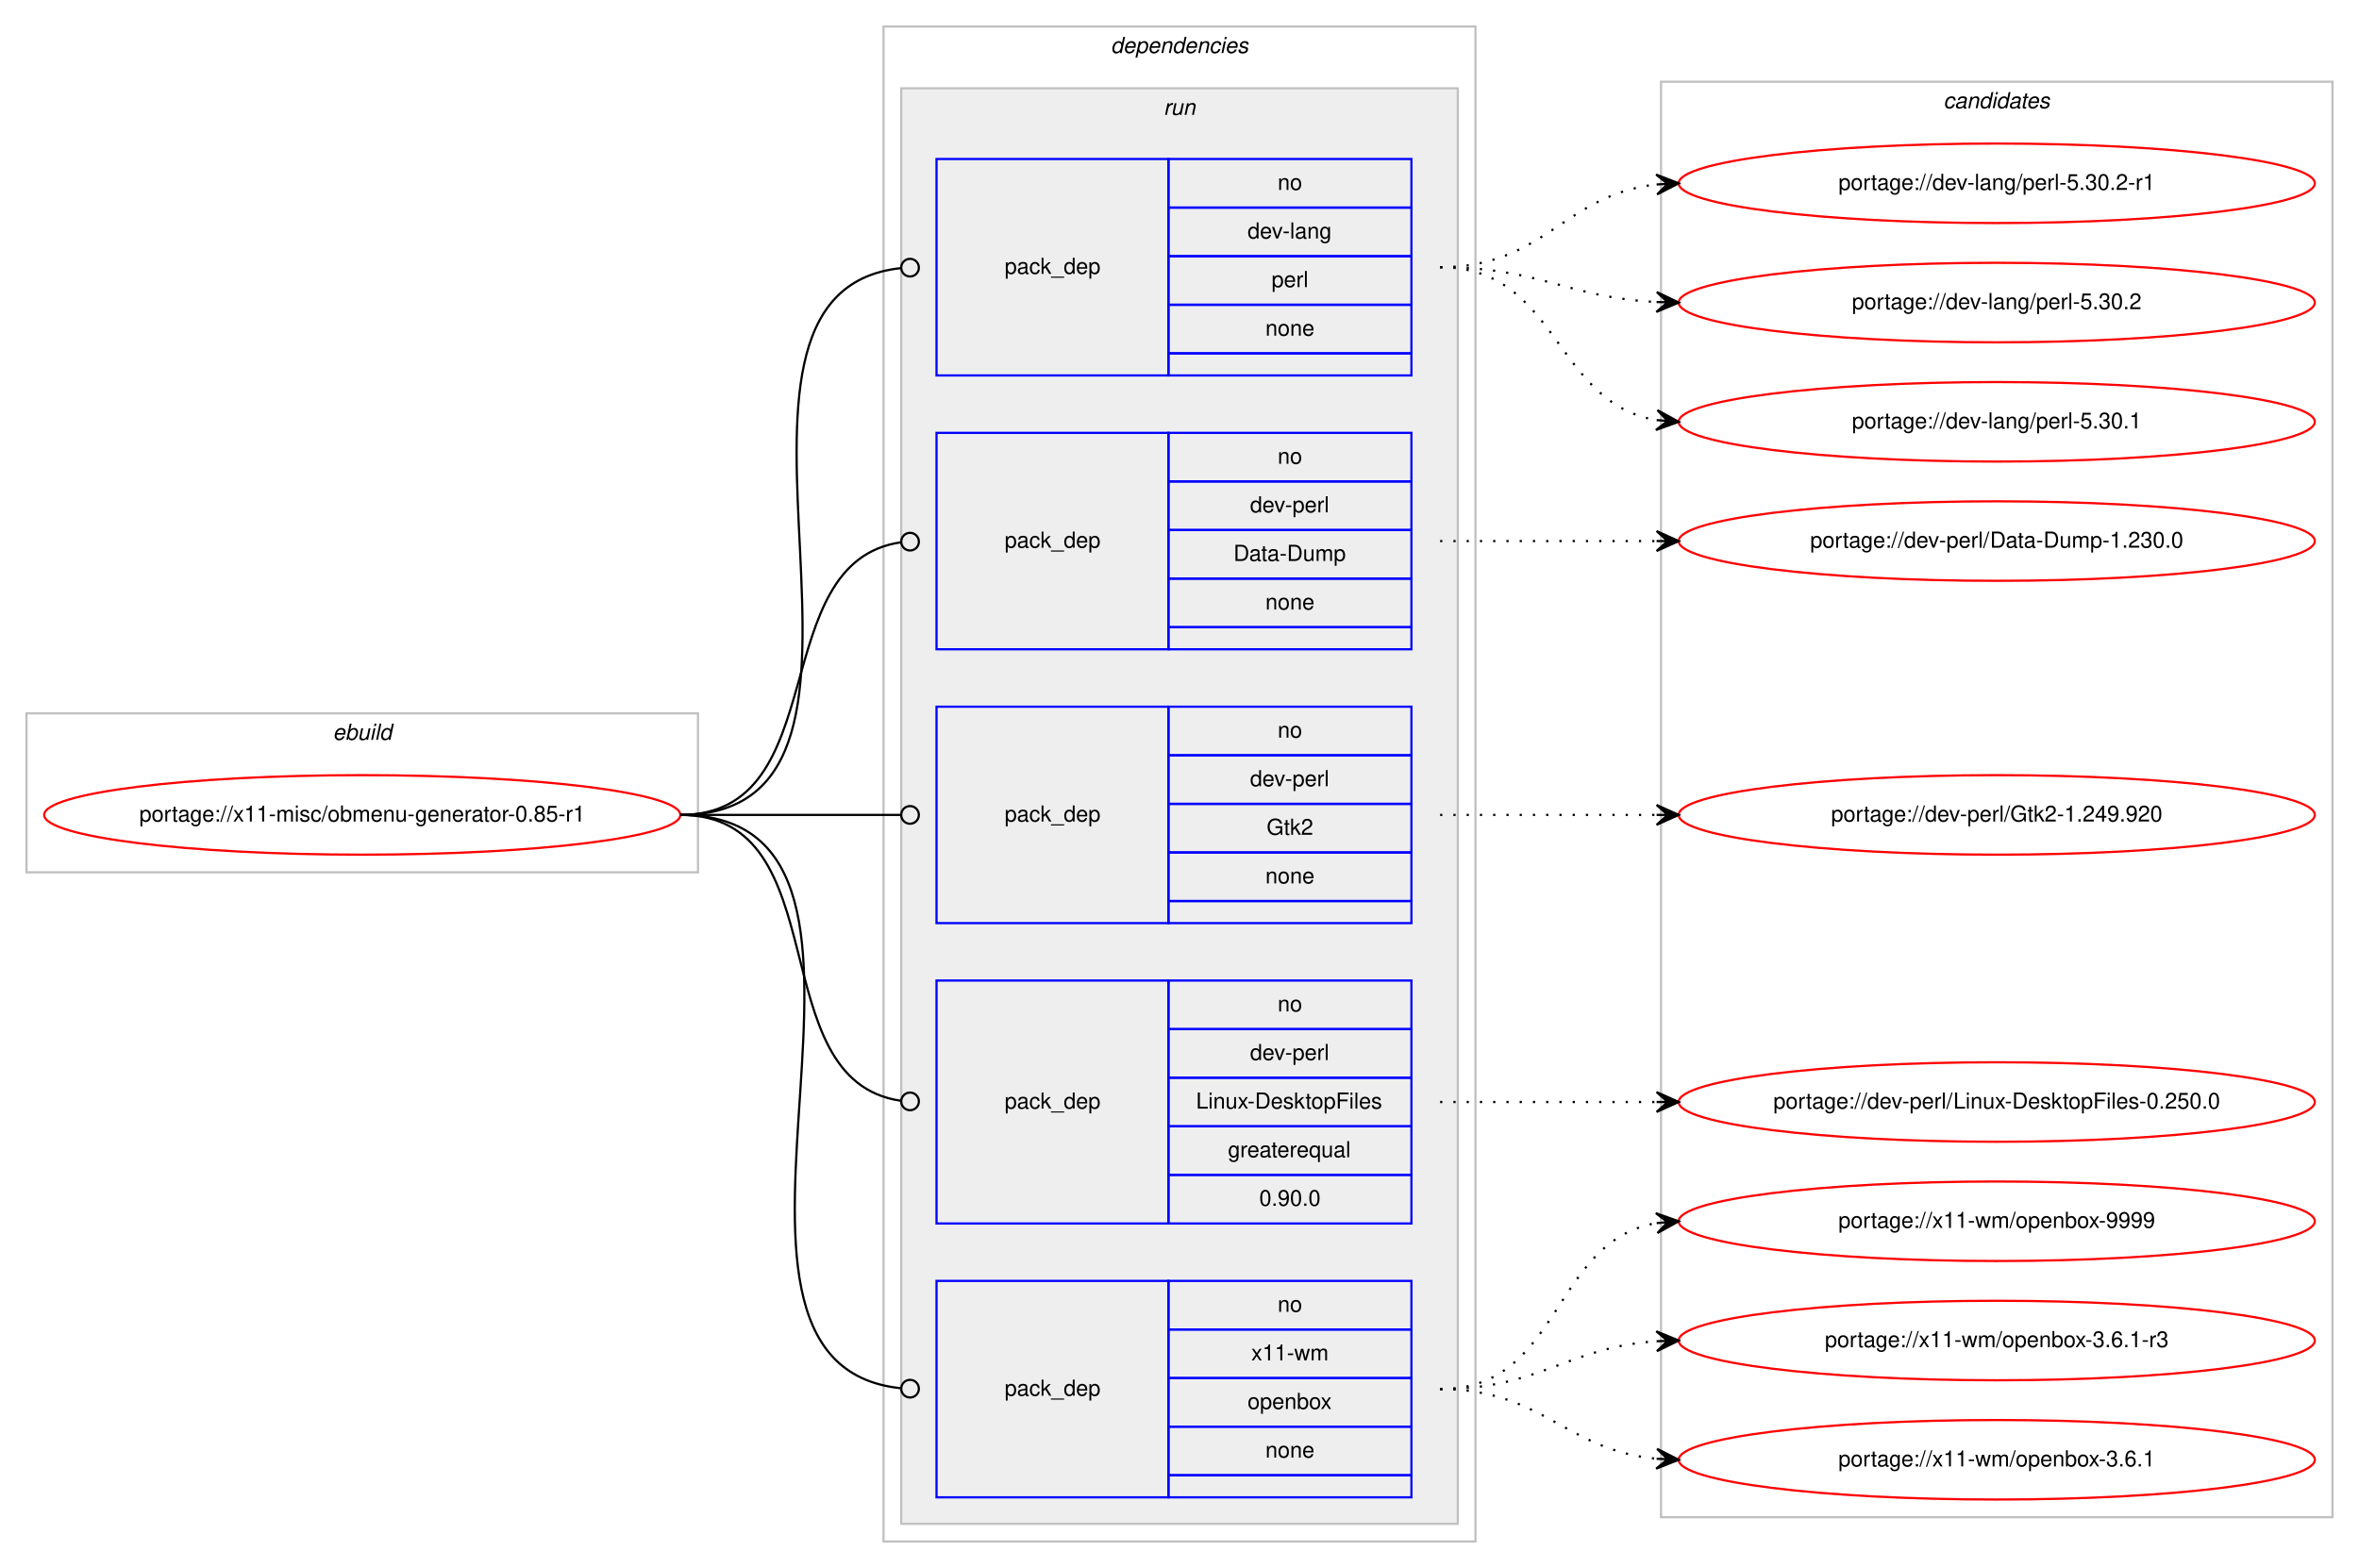
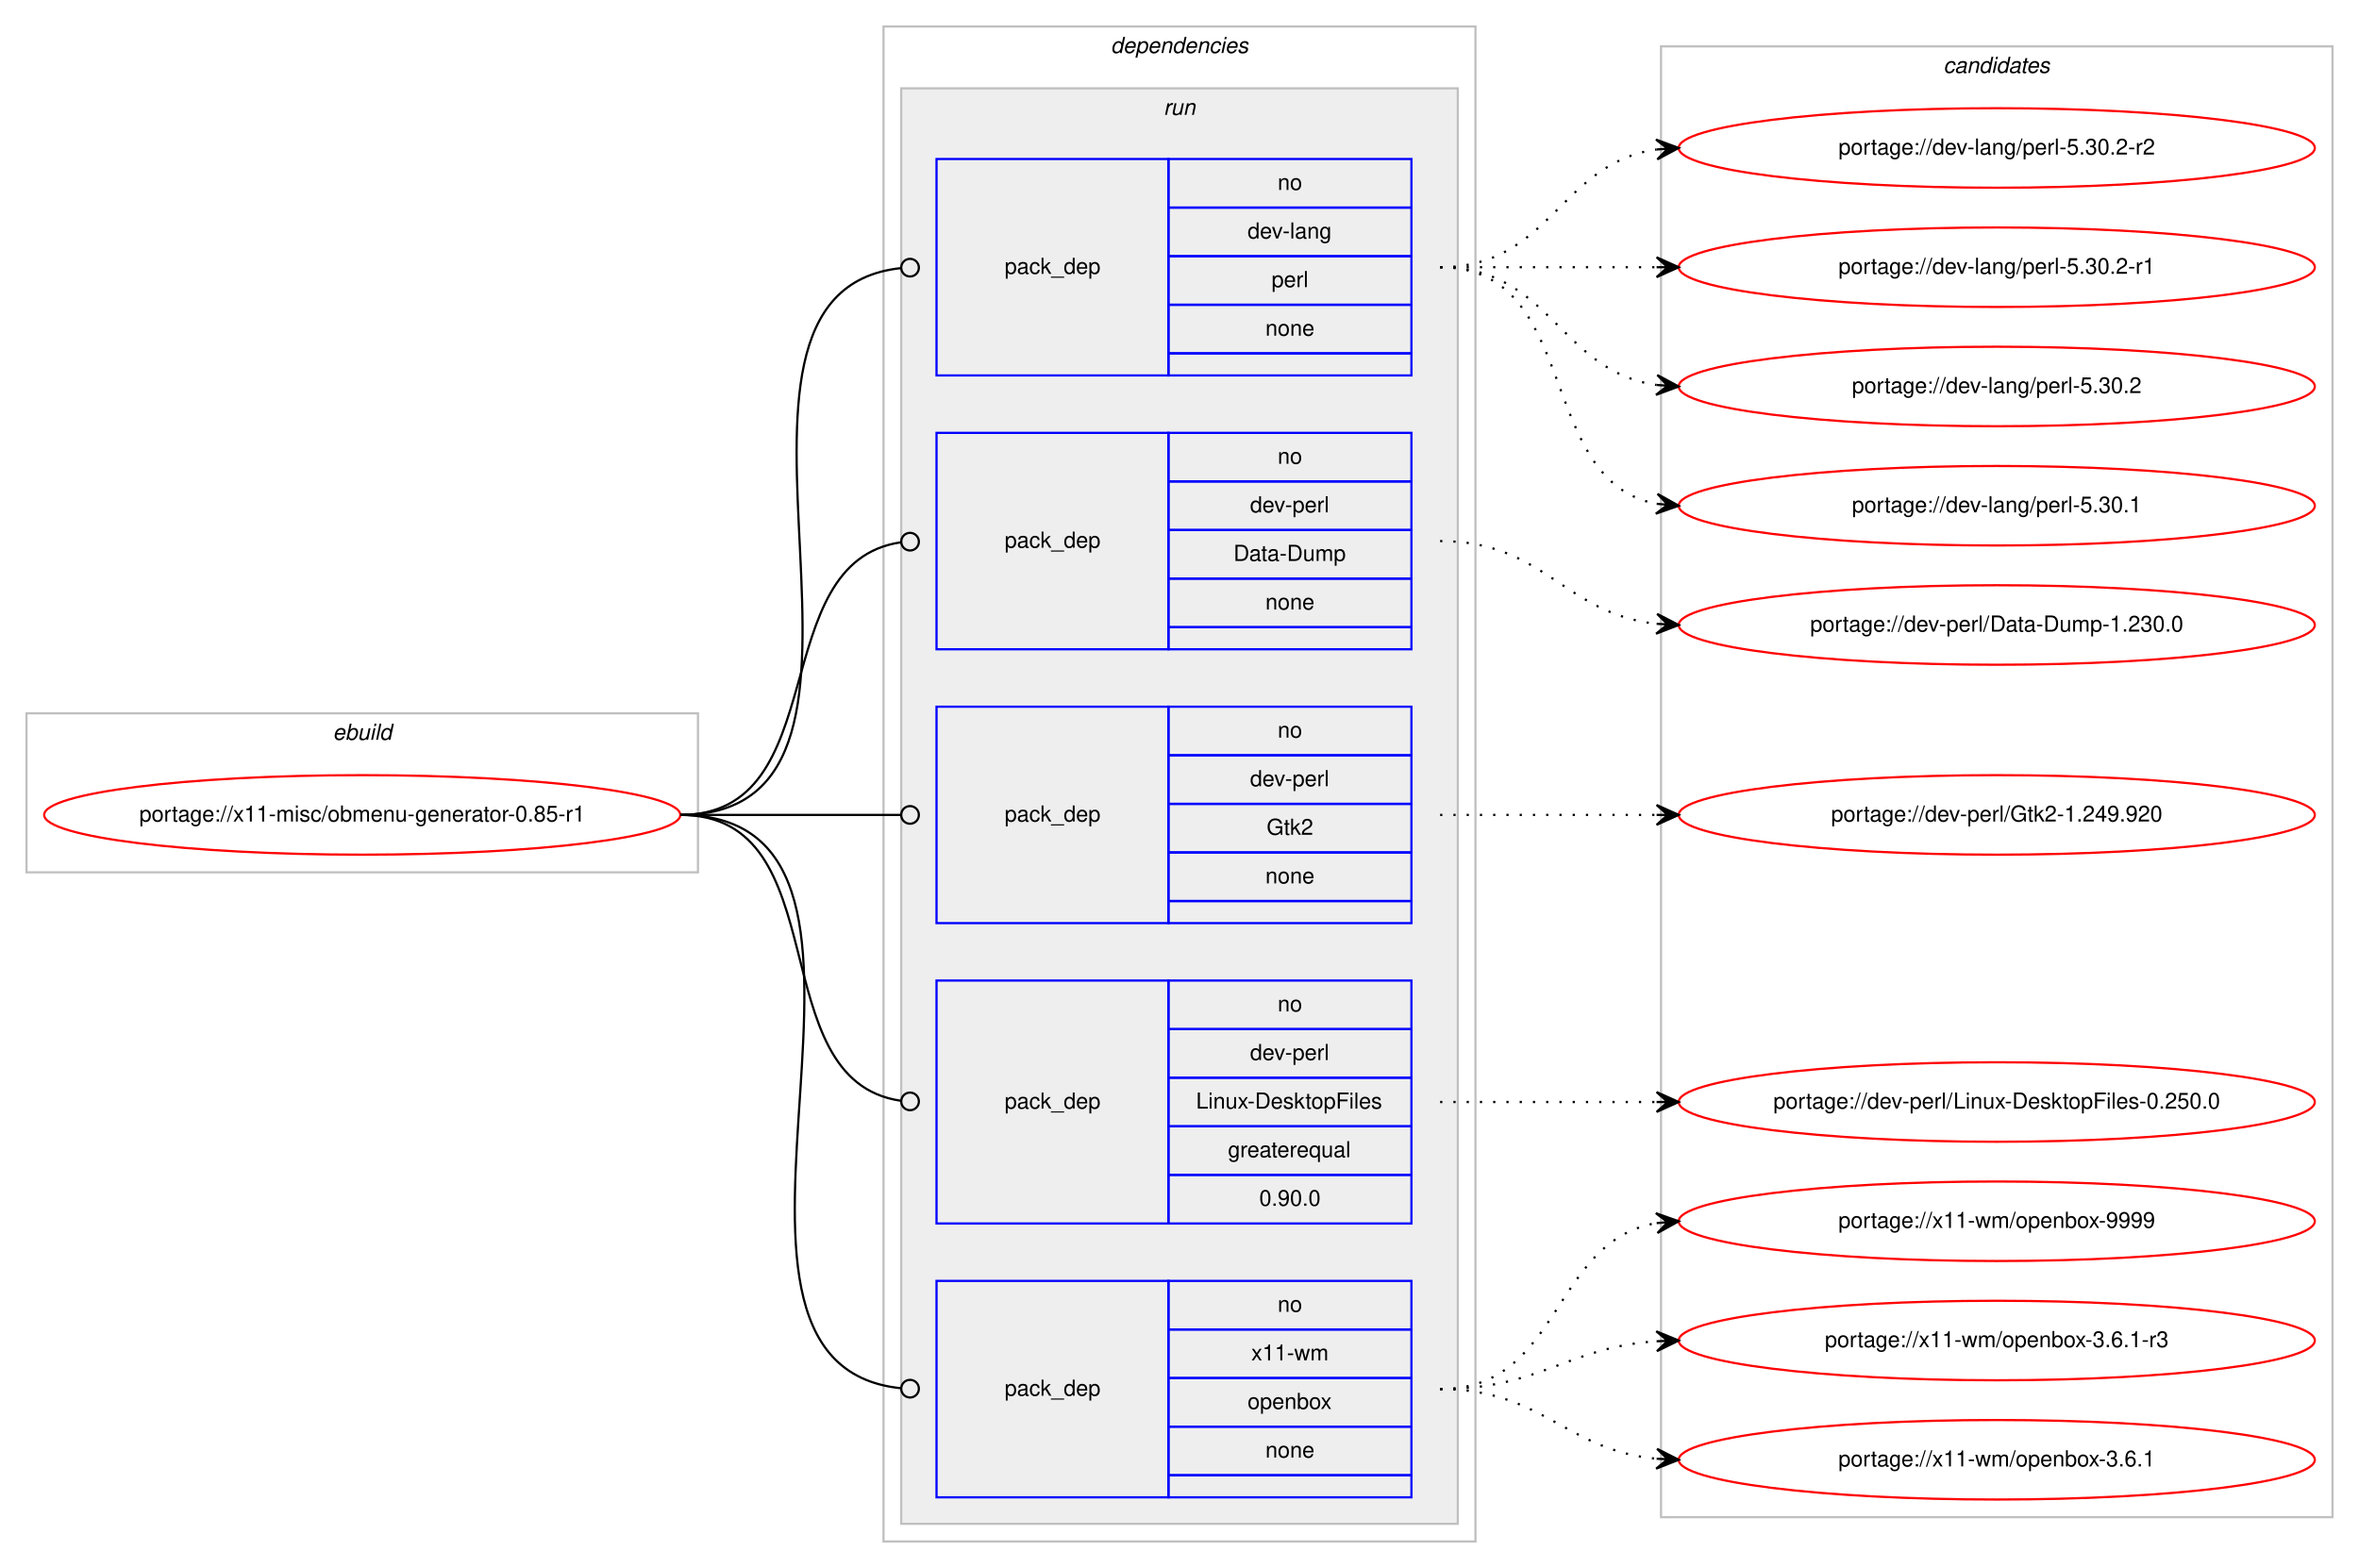
<svg xmlns="http://www.w3.org/2000/svg" xmlns:xlink="http://www.w3.org/1999/xlink" width="1068pt" height="710pt" viewBox="0.00 0.00 1068.00 710.00">
  <g id="graph0" class="graph" transform="scale(1 1) rotate(0) translate(4 706)">
    <polygon fill="#ffffff" stroke="transparent" points="-4,4 -4,-706 1064,-706 1064,4 -4,4" />
    <g id="clust1" class="cluster">
      <polygon fill="none" stroke="#c0c0c0" points="8,-311 8,-383 312,-383 312,-311 8,-311" />
      <text text-anchor="start" x="146.663" y="-371" font-family="Helvetica,sans-Serif" font-style="italic" font-size="10.00" fill="#000000">ebuild</text>
    </g>
    <g id="clust2" class="cluster">
      <polygon fill="none" stroke="#c0c0c0" points="396,-8 396,-694 664,-694 664,-8 396,-8" />
      <text text-anchor="start" x="498.875" y="-682" font-family="Helvetica,sans-Serif" font-style="italic" font-size="10.00" fill="#000000">dependencies</text>
    </g>
    <g id="clust5" class="cluster">
      <polygon fill="#eeeeee" stroke="#c0c0c0" points="404,-16 404,-666 656,-666 656,-16 404,-16" />
      <text text-anchor="start" x="522.777" y="-654" font-family="Helvetica,sans-Serif" font-style="italic" font-size="10.00" fill="#000000">run</text>
    </g>
    <g id="clust11" class="cluster">
-       <polygon fill="none" stroke="#c0c0c0" points="748,-19 748,-669 1052,-669 1052,-19 748,-19" />
-       <text text-anchor="start" x="875.824" y="-657" font-family="Helvetica,sans-Serif" font-style="italic" font-size="10.00" fill="#000000">candidates</text>
+       <polygon fill="none" stroke="#c0c0c0" points="748,-19 748,-685 1052,-685 1052,-19 748,-19" />
+       <text text-anchor="start" x="875.824" y="-673" font-family="Helvetica,sans-Serif" font-style="italic" font-size="10.00" fill="#000000">candidates</text>
    </g>
    <g id="node1" class="node">
      <g id="a_node1">
        <a xlink:href="../x11-misc/obmenu-generator-0.85-r1.svg" xlink:title="portage://x11-misc/obmenu-generator-0.85-r1">
          <ellipse fill="none" stroke="#ff0000" cx="160" cy="-337" rx="144" ry="18" />
          <text text-anchor="middle" x="160" y="-334" font-family="Helvetica,sans-Serif" font-size="10.00" fill="#000000">portage://x11-misc/obmenu-generator-0.85-r1</text>
        </a>
      </g>
    </g>
    <g id="node2" class="node">
      <polygon fill="none" stroke="#0000ff" points="420,-536 420,-634 525,-634 525,-536 420,-536" />
      <text text-anchor="start" x="450.823" y="-582" font-family="Helvetica,sans-Serif" font-size="10.00" fill="#000000">pack_dep</text>
      <polygon fill="none" stroke="#0000ff" points="525,-612 525,-634 635,-634 635,-612 525,-612" />
      <text text-anchor="start" x="574.441" y="-620" font-family="Helvetica,sans-Serif" font-size="10.00" fill="#000000">no</text>
      <polygon fill="none" stroke="#0000ff" points="525,-590 525,-612 635,-612 635,-590 525,-590" />
      <text text-anchor="start" x="560.828" y="-598" font-family="Helvetica,sans-Serif" font-size="10.00" fill="#000000">dev-lang</text>
      <polygon fill="none" stroke="#0000ff" points="525,-568 525,-590 635,-590 635,-568 525,-568" />
      <text text-anchor="start" x="571.667" y="-576" font-family="Helvetica,sans-Serif" font-size="10.00" fill="#000000">perl</text>
      <polygon fill="none" stroke="#0000ff" points="525,-546 525,-568 635,-568 635,-546 525,-546" />
      <text text-anchor="start" x="568.882" y="-554" font-family="Helvetica,sans-Serif" font-size="10.00" fill="#000000">none</text>
      <polygon fill="none" stroke="#0000ff" points="525,-536 525,-546 635,-546 635,-536 525,-536" />
    </g>
    <g id="edge1" class="edge">
      <path fill="none" stroke="#000000" d="M304,-337C421.403,-337 297.849,-573.511 403.957,-584.598" />
      <ellipse fill="none" stroke="#000000" cx="408.005" cy="-584.8" rx="4" ry="4" />
    </g>
    <g id="node3" class="node">
      <polygon fill="none" stroke="#0000ff" points="420,-412 420,-510 525,-510 525,-412 420,-412" />
      <text text-anchor="start" x="450.823" y="-458" font-family="Helvetica,sans-Serif" font-size="10.00" fill="#000000">pack_dep</text>
      <polygon fill="none" stroke="#0000ff" points="525,-488 525,-510 635,-510 635,-488 525,-488" />
      <text text-anchor="start" x="574.441" y="-496" font-family="Helvetica,sans-Serif" font-size="10.00" fill="#000000">no</text>
      <polygon fill="none" stroke="#0000ff" points="525,-466 525,-488 635,-488 635,-466 525,-466" />
      <text text-anchor="start" x="561.943" y="-474" font-family="Helvetica,sans-Serif" font-size="10.00" fill="#000000">dev-perl</text>
      <polygon fill="none" stroke="#0000ff" points="525,-444 525,-466 635,-466 635,-444 525,-444" />
      <text text-anchor="start" x="554.444" y="-452" font-family="Helvetica,sans-Serif" font-size="10.00" fill="#000000">Data-Dump</text>
      <polygon fill="none" stroke="#0000ff" points="525,-422 525,-444 635,-444 635,-422 525,-422" />
      <text text-anchor="start" x="568.882" y="-430" font-family="Helvetica,sans-Serif" font-size="10.00" fill="#000000">none</text>
      <polygon fill="none" stroke="#0000ff" points="525,-412 525,-422 635,-422 635,-412 525,-412" />
    </g>
    <g id="edge2" class="edge">
      <path fill="none" stroke="#000000" d="M304,-337C374.229,-337 341.728,-451.502 403.932,-460.447" />
      <ellipse fill="none" stroke="#000000" cx="408.009" cy="-460.726" rx="4" ry="4" />
    </g>
    <g id="node4" class="node">
      <polygon fill="none" stroke="#0000ff" points="420,-288 420,-386 525,-386 525,-288 420,-288" />
      <text text-anchor="start" x="450.823" y="-334" font-family="Helvetica,sans-Serif" font-size="10.00" fill="#000000">pack_dep</text>
      <polygon fill="none" stroke="#0000ff" points="525,-364 525,-386 635,-386 635,-364 525,-364" />
      <text text-anchor="start" x="574.441" y="-372" font-family="Helvetica,sans-Serif" font-size="10.00" fill="#000000">no</text>
      <polygon fill="none" stroke="#0000ff" points="525,-342 525,-364 635,-364 635,-342 525,-342" />
      <text text-anchor="start" x="561.943" y="-350" font-family="Helvetica,sans-Serif" font-size="10.00" fill="#000000">dev-perl</text>
      <polygon fill="none" stroke="#0000ff" points="525,-320 525,-342 635,-342 635,-320 525,-320" />
      <text text-anchor="start" x="569.442" y="-328" font-family="Helvetica,sans-Serif" font-size="10.00" fill="#000000">Gtk2</text>
      <polygon fill="none" stroke="#0000ff" points="525,-298 525,-320 635,-320 635,-298 525,-298" />
      <text text-anchor="start" x="568.882" y="-306" font-family="Helvetica,sans-Serif" font-size="10.00" fill="#000000">none</text>
      <polygon fill="none" stroke="#0000ff" points="525,-288 525,-298 635,-298 635,-288 525,-288" />
    </g>
    <g id="edge3" class="edge">
      <path fill="none" stroke="#000000" d="M304,-337C349.188,-337 362.47,-337 403.919,-337" />
      <ellipse fill="none" stroke="#000000" cx="408" cy="-337" rx="4" ry="4" />
    </g>
    <g id="node5" class="node">
      <polygon fill="none" stroke="#0000ff" points="420,-152 420,-262 525,-262 525,-152 420,-152" />
      <text text-anchor="start" x="450.823" y="-204" font-family="Helvetica,sans-Serif" font-size="10.00" fill="#000000">pack_dep</text>
      <polygon fill="none" stroke="#0000ff" points="525,-240 525,-262 635,-262 635,-240 525,-240" />
      <text text-anchor="start" x="574.441" y="-248" font-family="Helvetica,sans-Serif" font-size="10.00" fill="#000000">no</text>
      <polygon fill="none" stroke="#0000ff" points="525,-218 525,-240 635,-240 635,-218 525,-218" />
      <text text-anchor="start" x="561.943" y="-226" font-family="Helvetica,sans-Serif" font-size="10.00" fill="#000000">dev-perl</text>
      <polygon fill="none" stroke="#0000ff" points="525,-196 525,-218 635,-218 635,-196 525,-196" />
      <text text-anchor="start" x="537.497" y="-204" font-family="Helvetica,sans-Serif" font-size="10.00" fill="#000000">Linux-DesktopFiles</text>
      <polygon fill="none" stroke="#0000ff" points="525,-174 525,-196 635,-196 635,-174 525,-174" />
      <text text-anchor="start" x="551.936" y="-182" font-family="Helvetica,sans-Serif" font-size="10.00" fill="#000000">greaterequal</text>
      <polygon fill="none" stroke="#0000ff" points="525,-152 525,-174 635,-174 635,-152 525,-152" />
      <text text-anchor="start" x="566.103" y="-160" font-family="Helvetica,sans-Serif" font-size="10.00" fill="#000000">0.90.0</text>
    </g>
    <g id="edge4" class="edge">
      <path fill="none" stroke="#000000" d="M304,-337C376.181,-337 340.005,-216.958 403.721,-207.58" />
      <ellipse fill="none" stroke="#000000" cx="408.01" cy="-207.279" rx="4" ry="4" />
    </g>
    <g id="node6" class="node">
      <polygon fill="none" stroke="#0000ff" points="420,-28 420,-126 525,-126 525,-28 420,-28" />
      <text text-anchor="start" x="450.823" y="-74" font-family="Helvetica,sans-Serif" font-size="10.00" fill="#000000">pack_dep</text>
      <polygon fill="none" stroke="#0000ff" points="525,-104 525,-126 635,-126 635,-104 525,-104" />
      <text text-anchor="start" x="574.441" y="-112" font-family="Helvetica,sans-Serif" font-size="10.00" fill="#000000">no</text>
      <polygon fill="none" stroke="#0000ff" points="525,-82 525,-104 635,-104 635,-82 525,-82" />
      <text text-anchor="start" x="562.503" y="-90" font-family="Helvetica,sans-Serif" font-size="10.00" fill="#000000">x11-wm</text>
      <polygon fill="none" stroke="#0000ff" points="525,-60 525,-82 635,-82 635,-60 525,-60" />
      <text text-anchor="start" x="560.823" y="-68" font-family="Helvetica,sans-Serif" font-size="10.00" fill="#000000">openbox</text>
      <polygon fill="none" stroke="#0000ff" points="525,-38 525,-60 635,-60 635,-38 525,-38" />
      <text text-anchor="start" x="568.882" y="-46" font-family="Helvetica,sans-Serif" font-size="10.00" fill="#000000">none</text>
      <polygon fill="none" stroke="#0000ff" points="525,-28 525,-38 635,-38 635,-28 525,-28" />
    </g>
    <g id="edge5" class="edge">
      <path fill="none" stroke="#000000" d="M304,-337C426.318,-337 293.127,-88.549 403.967,-77.388" />
      <ellipse fill="none" stroke="#000000" cx="408.005" cy="-77.193" rx="4" ry="4" />
    </g>
    <g id="node7" class="node">
      <g id="a_node7">
-         <a xlink:href="../dev-lang/perl-5.30.2-r1.svg" xlink:title="portage://dev-lang/perl-5.30.2-r1">
-           <ellipse fill="none" stroke="#ff0000" cx="900" cy="-623" rx="144" ry="18" />
-           <text text-anchor="middle" x="900" y="-620" font-family="Helvetica,sans-Serif" font-size="10.00" fill="#000000">portage://dev-lang/perl-5.30.2-r1</text>
+         <a xlink:href="../dev-lang/perl-5.30.2-r2.svg" xlink:title="portage://dev-lang/perl-5.30.2-r2">
+           <ellipse fill="none" stroke="#ff0000" cx="900" cy="-639" rx="144" ry="18" />
+           <text text-anchor="middle" x="900" y="-636" font-family="Helvetica,sans-Serif" font-size="10.00" fill="#000000">portage://dev-lang/perl-5.30.2-r2</text>
        </a>
      </g>
    </g>
    <g id="edge6" class="edge">
-       <path fill="none" stroke="#000000" stroke-dasharray="1,5" d="M648,-585C695.307,-585 704.019,-617.844 745.898,-622.463" />
-       <polygon fill="#000000" stroke="#000000" points="756,-623 745.775,-626.963 751.007,-622.735 746.014,-622.469 746.014,-622.469 746.014,-622.469 751.007,-622.735 746.253,-617.975 756,-623 756,-623" />
+       <path fill="none" stroke="#000000" stroke-dasharray="1,5" d="M648,-585C698.102,-585 702.012,-632.066 745.979,-638.317" />
+       <polygon fill="#000000" stroke="#000000" points="756,-639 745.717,-642.81 751.012,-638.66 746.023,-638.32 746.023,-638.32 746.023,-638.32 751.012,-638.66 746.329,-633.831 756,-639 756,-639" />
    </g>
    <g id="node8" class="node">
      <g id="a_node8">
-         <a xlink:href="../dev-lang/perl-5.30.2.svg" xlink:title="portage://dev-lang/perl-5.30.2">
-           <ellipse fill="none" stroke="#ff0000" cx="900" cy="-569" rx="144" ry="18" />
-           <text text-anchor="middle" x="900" y="-566" font-family="Helvetica,sans-Serif" font-size="10.00" fill="#000000">portage://dev-lang/perl-5.30.2</text>
+         <a xlink:href="../dev-lang/perl-5.30.2-r1.svg" xlink:title="portage://dev-lang/perl-5.30.2-r1">
+           <ellipse fill="none" stroke="#ff0000" cx="900" cy="-585" rx="144" ry="18" />
+           <text text-anchor="middle" x="900" y="-582" font-family="Helvetica,sans-Serif" font-size="10.00" fill="#000000">portage://dev-lang/perl-5.30.2-r1</text>
        </a>
      </g>
    </g>
    <g id="edge7" class="edge">
-       <path fill="none" stroke="#000000" stroke-dasharray="1,5" d="M648,-585C692.923,-585 705.643,-571.287 745.786,-569.251" />
-       <polygon fill="#000000" stroke="#000000" points="756,-569 746.114,-573.745 751.001,-569.123 746.003,-569.246 746.003,-569.246 746.003,-569.246 751.001,-569.123 745.892,-564.747 756,-569 756,-569" />
+       <path fill="none" stroke="#000000" stroke-dasharray="1,5" d="M648,-585C692.438,-585 706.02,-585 745.878,-585" />
+       <polygon fill="#000000" stroke="#000000" points="756,-585 746,-589.5 751,-585 746,-585 746,-585 746,-585 751,-585 746,-580.5 756,-585 756,-585" />
    </g>
    <g id="node9" class="node">
      <g id="a_node9">
-         <a xlink:href="../dev-lang/perl-5.30.1.svg" xlink:title="portage://dev-lang/perl-5.30.1">
-           <ellipse fill="none" stroke="#ff0000" cx="900" cy="-515" rx="144" ry="18" />
-           <text text-anchor="middle" x="900" y="-512" font-family="Helvetica,sans-Serif" font-size="10.00" fill="#000000">portage://dev-lang/perl-5.30.1</text>
+         <a xlink:href="../dev-lang/perl-5.30.2.svg" xlink:title="portage://dev-lang/perl-5.30.2">
+           <ellipse fill="none" stroke="#ff0000" cx="900" cy="-531" rx="144" ry="18" />
+           <text text-anchor="middle" x="900" y="-528" font-family="Helvetica,sans-Serif" font-size="10.00" fill="#000000">portage://dev-lang/perl-5.30.2</text>
        </a>
      </g>
    </g>
    <g id="edge8" class="edge">
-       <path fill="none" stroke="#000000" stroke-dasharray="1,5" d="M648,-585C701.625,-585 699.351,-523.477 745.989,-515.786" />
-       <polygon fill="#000000" stroke="#000000" points="756,-515 746.383,-520.269 751.015,-515.391 746.031,-515.783 746.031,-515.783 746.031,-515.783 751.015,-515.391 745.678,-511.297 756,-515 756,-515" />
+       <path fill="none" stroke="#000000" stroke-dasharray="1,5" d="M648,-585C698.102,-585 702.012,-537.934 745.979,-531.683" />
+       <polygon fill="#000000" stroke="#000000" points="756,-531 746.329,-536.169 751.012,-531.34 746.023,-531.68 746.023,-531.68 746.023,-531.68 751.012,-531.34 745.717,-527.19 756,-531 756,-531" />
    </g>
    <g id="node10" class="node">
      <g id="a_node10">
-         <a xlink:href="../dev-perl/Data-Dump-1.230.0.svg" xlink:title="portage://dev-perl/Data-Dump-1.230.0">
-           <ellipse fill="none" stroke="#ff0000" cx="900" cy="-461" rx="144" ry="18" />
-           <text text-anchor="middle" x="900" y="-458" font-family="Helvetica,sans-Serif" font-size="10.00" fill="#000000">portage://dev-perl/Data-Dump-1.230.0</text>
+         <a xlink:href="../dev-lang/perl-5.30.1.svg" xlink:title="portage://dev-lang/perl-5.30.1">
+           <ellipse fill="none" stroke="#ff0000" cx="900" cy="-477" rx="144" ry="18" />
+           <text text-anchor="middle" x="900" y="-474" font-family="Helvetica,sans-Serif" font-size="10.00" fill="#000000">portage://dev-lang/perl-5.30.1</text>
        </a>
      </g>
    </g>
    <g id="edge9" class="edge">
-       <path fill="none" stroke="#000000" stroke-dasharray="1,5" d="M648,-461C692.438,-461 706.02,-461 745.878,-461" />
-       <polygon fill="#000000" stroke="#000000" points="756,-461 746,-465.5 751,-461 746,-461 746,-461 746,-461 751,-461 746,-456.5 756,-461 756,-461" />
+       <path fill="none" stroke="#000000" stroke-dasharray="1,5" d="M648,-585C712.303,-585 690.78,-488.09 746.031,-477.869" />
+       <polygon fill="#000000" stroke="#000000" points="756,-477 746.429,-482.352 751.019,-477.434 746.038,-477.869 746.038,-477.869 746.038,-477.869 751.019,-477.434 745.647,-473.386 756,-477 756,-477" />
    </g>
    <g id="node11" class="node">
      <g id="a_node11">
+         <a xlink:href="../dev-perl/Data-Dump-1.230.0.svg" xlink:title="portage://dev-perl/Data-Dump-1.230.0">
+           <ellipse fill="none" stroke="#ff0000" cx="900" cy="-423" rx="144" ry="18" />
+           <text text-anchor="middle" x="900" y="-420" font-family="Helvetica,sans-Serif" font-size="10.00" fill="#000000">portage://dev-perl/Data-Dump-1.230.0</text>
+         </a>
+       </g>
+     </g>
+     <g id="edge10" class="edge">
+       <path fill="none" stroke="#000000" stroke-dasharray="1,5" d="M648,-461C695.307,-461 704.019,-428.156 745.898,-423.537" />
+       <polygon fill="#000000" stroke="#000000" points="756,-423 746.253,-428.025 751.007,-423.265 746.014,-423.531 746.014,-423.531 746.014,-423.531 751.007,-423.265 745.775,-419.037 756,-423 756,-423" />
+     </g>
+     <g id="node12" class="node">
+       <g id="a_node12">
        <a xlink:href="../dev-perl/Gtk2-1.249.920.svg" xlink:title="portage://dev-perl/Gtk2-1.249.920">
          <ellipse fill="none" stroke="#ff0000" cx="900" cy="-337" rx="144" ry="18" />
          <text text-anchor="middle" x="900" y="-334" font-family="Helvetica,sans-Serif" font-size="10.00" fill="#000000">portage://dev-perl/Gtk2-1.249.920</text>
        </a>
      </g>
    </g>
-     <g id="edge10" class="edge">
+     <g id="edge11" class="edge">
      <path fill="none" stroke="#000000" stroke-dasharray="1,5" d="M648,-337C692.438,-337 706.02,-337 745.878,-337" />
      <polygon fill="#000000" stroke="#000000" points="756,-337 746,-341.5 751,-337 746,-337 746,-337 746,-337 751,-337 746,-332.5 756,-337 756,-337" />
    </g>
-     <g id="node12" class="node">
-       <g id="a_node12">
+     <g id="node13" class="node">
+       <g id="a_node13">
        <a xlink:href="../dev-perl/Linux-DesktopFiles-0.250.0.svg" xlink:title="portage://dev-perl/Linux-DesktopFiles-0.250.0">
          <ellipse fill="none" stroke="#ff0000" cx="900" cy="-207" rx="144" ry="18" />
          <text text-anchor="middle" x="900" y="-204" font-family="Helvetica,sans-Serif" font-size="10.00" fill="#000000">portage://dev-perl/Linux-DesktopFiles-0.250.0</text>
        </a>
      </g>
    </g>
-     <g id="edge11" class="edge">
+     <g id="edge12" class="edge">
      <path fill="none" stroke="#000000" stroke-dasharray="1,5" d="M648,-207C692.438,-207 706.02,-207 745.878,-207" />
      <polygon fill="#000000" stroke="#000000" points="756,-207 746,-211.5 751,-207 746,-207 746,-207 746,-207 751,-207 746,-202.5 756,-207 756,-207" />
    </g>
-     <g id="node13" class="node">
-       <g id="a_node13">
+     <g id="node14" class="node">
+       <g id="a_node14">
        <a xlink:href="../x11-wm/openbox-9999.svg" xlink:title="portage://x11-wm/openbox-9999">
          <ellipse fill="none" stroke="#ff0000" cx="900" cy="-153" rx="144" ry="18" />
          <text text-anchor="middle" x="900" y="-150" font-family="Helvetica,sans-Serif" font-size="10.00" fill="#000000">portage://x11-wm/openbox-9999</text>
        </a>
      </g>
    </g>
-     <g id="edge12" class="edge">
+     <g id="edge13" class="edge">
      <path fill="none" stroke="#000000" stroke-dasharray="1,5" d="M648,-77C703.025,-77 698.214,-143.797 745.76,-152.147" />
      <polygon fill="#000000" stroke="#000000" points="756,-153 745.661,-156.654 751.017,-152.585 746.035,-152.169 746.035,-152.169 746.035,-152.169 751.017,-152.585 746.408,-147.685 756,-153 756,-153" />
    </g>
-     <g id="node14" class="node">
-       <g id="a_node14">
+     <g id="node15" class="node">
+       <g id="a_node15">
        <a xlink:href="../x11-wm/openbox-3.6.1-r3.svg" xlink:title="portage://x11-wm/openbox-3.6.1-r3">
          <ellipse fill="none" stroke="#ff0000" cx="900" cy="-99" rx="144" ry="18" />
          <text text-anchor="middle" x="900" y="-96" font-family="Helvetica,sans-Serif" font-size="10.00" fill="#000000">portage://x11-wm/openbox-3.6.1-r3</text>
        </a>
      </g>
    </g>
-     <g id="edge13" class="edge">
+     <g id="edge14" class="edge">
      <path fill="none" stroke="#000000" stroke-dasharray="1,5" d="M648,-77C693.446,-77 705.361,-95.935 745.961,-98.672" />
      <polygon fill="#000000" stroke="#000000" points="756,-99 745.858,-103.171 751.003,-98.837 746.005,-98.673 746.005,-98.673 746.005,-98.673 751.003,-98.837 746.152,-94.176 756,-99 756,-99" />
    </g>
-     <g id="node15" class="node">
-       <g id="a_node15">
+     <g id="node16" class="node">
+       <g id="a_node16">
        <a xlink:href="../x11-wm/openbox-3.6.1.svg" xlink:title="portage://x11-wm/openbox-3.6.1">
          <ellipse fill="none" stroke="#ff0000" cx="900" cy="-45" rx="144" ry="18" />
          <text text-anchor="middle" x="900" y="-42" font-family="Helvetica,sans-Serif" font-size="10.00" fill="#000000">portage://x11-wm/openbox-3.6.1</text>
        </a>
      </g>
    </g>
-     <g id="edge14" class="edge">
+     <g id="edge15" class="edge">
      <path fill="none" stroke="#000000" stroke-dasharray="1,5" d="M648,-77C694.445,-77 704.579,-49.458 745.776,-45.477" />
      <polygon fill="#000000" stroke="#000000" points="756,-45 746.221,-49.961 751.005,-45.233 746.011,-45.466 746.011,-45.466 746.011,-45.466 751.005,-45.233 745.801,-40.971 756,-45 756,-45" />
    </g>
  </g>
</svg>
